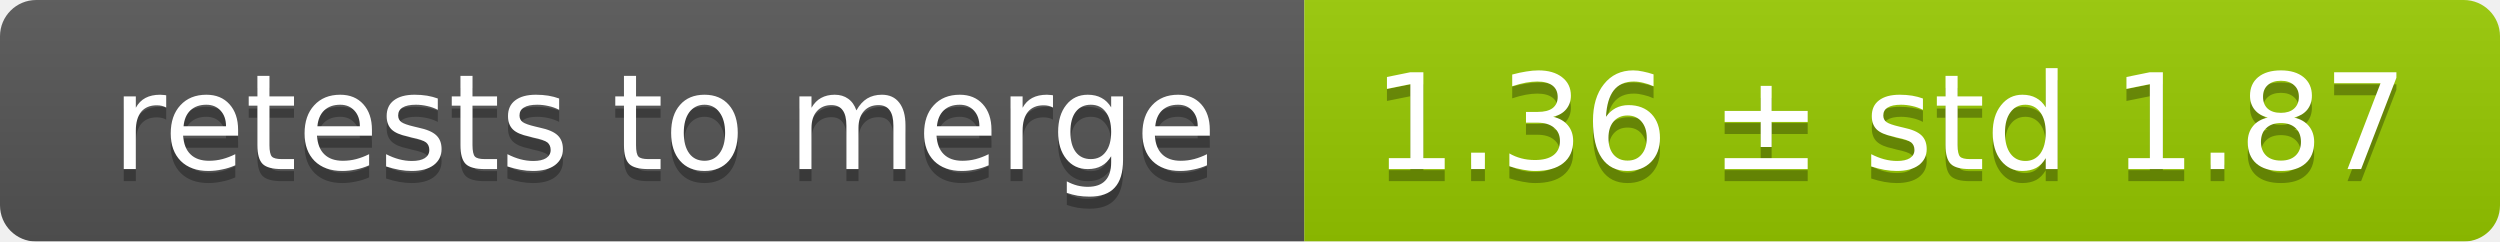
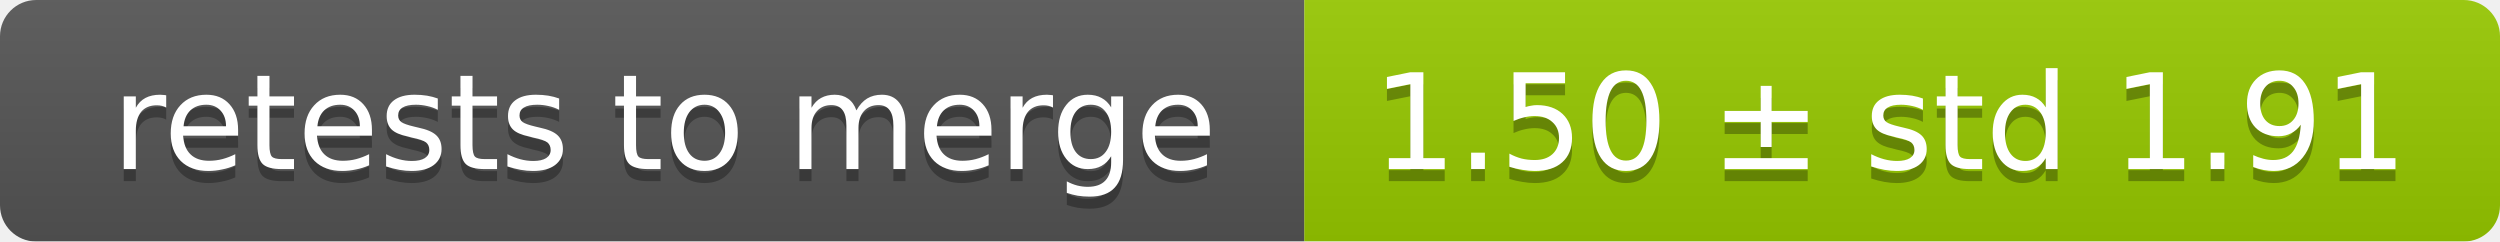
<svg xmlns="http://www.w3.org/2000/svg" width="207" height="20">
  <linearGradient id="smooth" x2="0" y2="100%">
    <stop offset="0" stop-color="#bbb" stop-opacity=".1" />
    <stop offset="1" stop-opacity=".1" />
  </linearGradient>
  <mask id="round">
    <rect width="207" height="20" rx="3" fill="#fff" />
  </mask>
  <g mask="url(#round)">
    <rect width="108" height="20" fill="#555" />
    <rect x="108" width="99" height="20" fill="#97ca00" />
    <rect width="207" height="20" fill="url(#smooth)" />
  </g>
  <g fill="#fff" text-anchor="middle" font-family="DejaVu Sans,Verdana,Geneva,sans-serif" font-size="11">
    <text x="55" y="15" fill="#010101" fill-opacity=".3">retests to merge</text>
    <text x="55" y="14">retests to merge</text>
-     <text x="156.5" y="15" fill="#010101" fill-opacity=".3">1.36 ± std 1.87</text>
-     <text x="156.5" y="14">1.36 ± std 1.87</text>
+     <text x="156.5" y="15" fill="#010101" fill-opacity=".3">1.50 ± std 1.91</text>
+     <text x="156.5" y="14">1.50 ± std 1.91</text>
  </g>
</svg>
